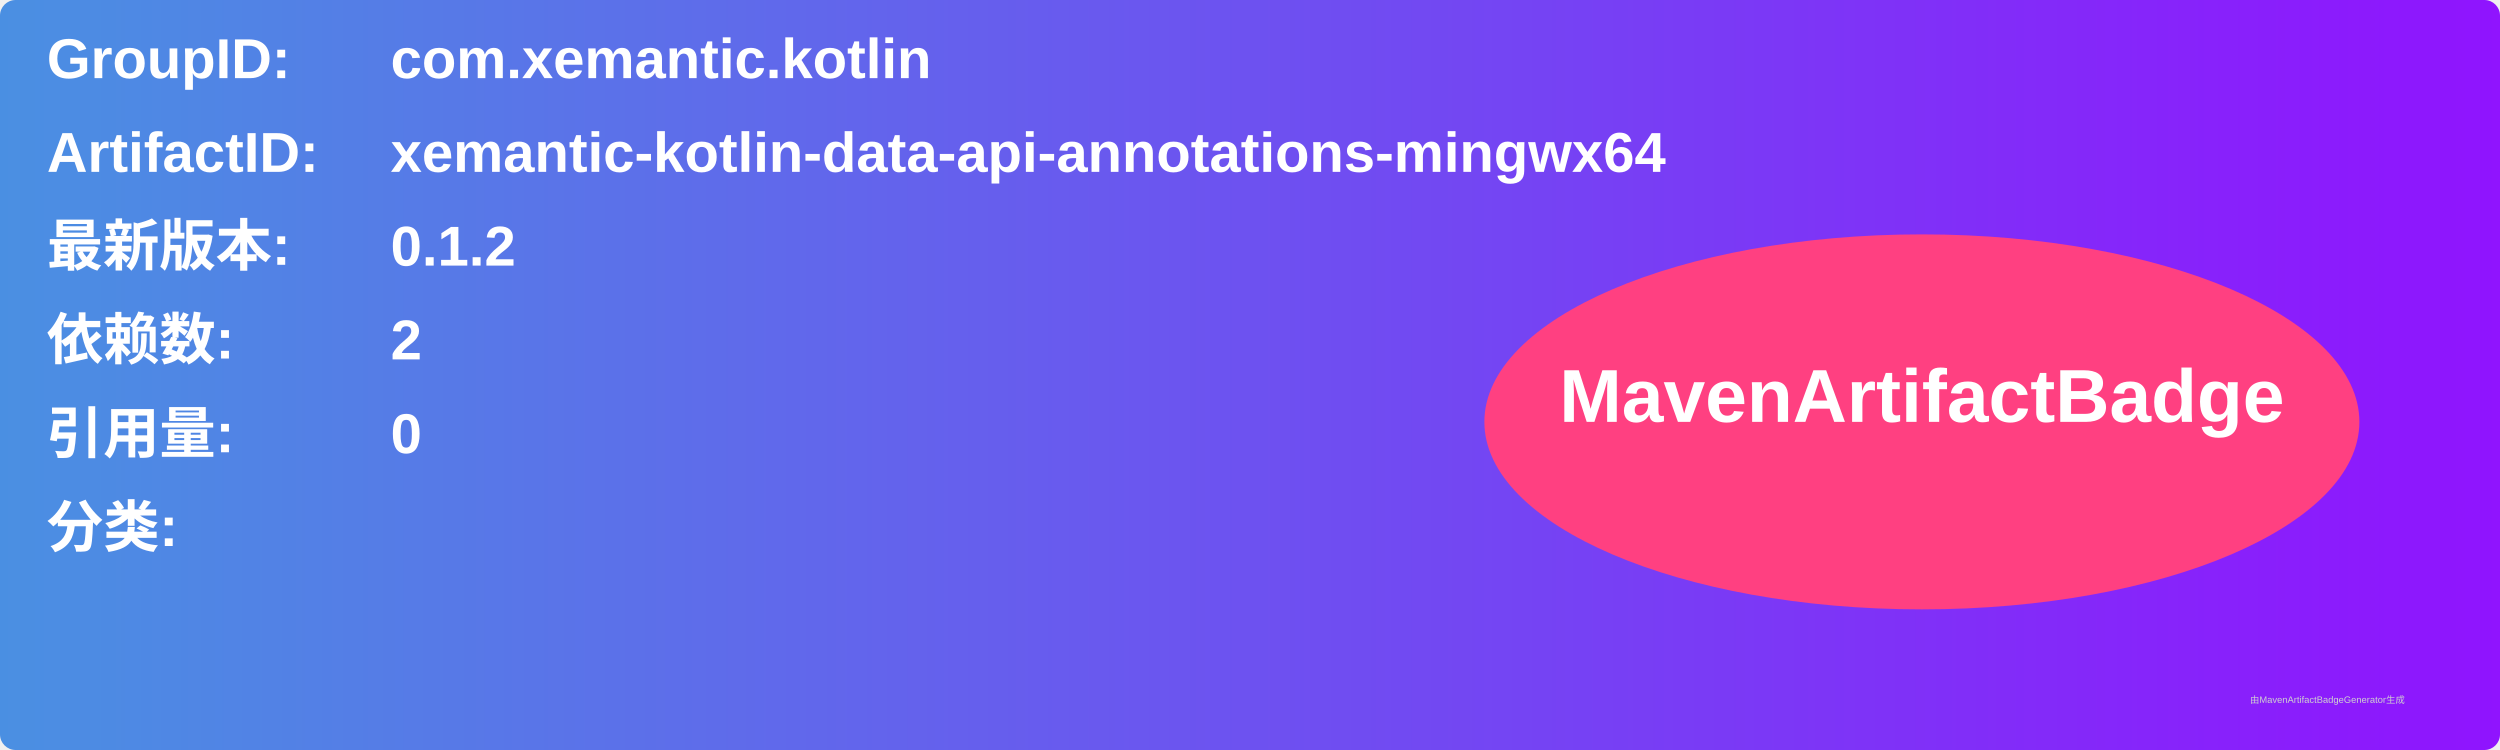
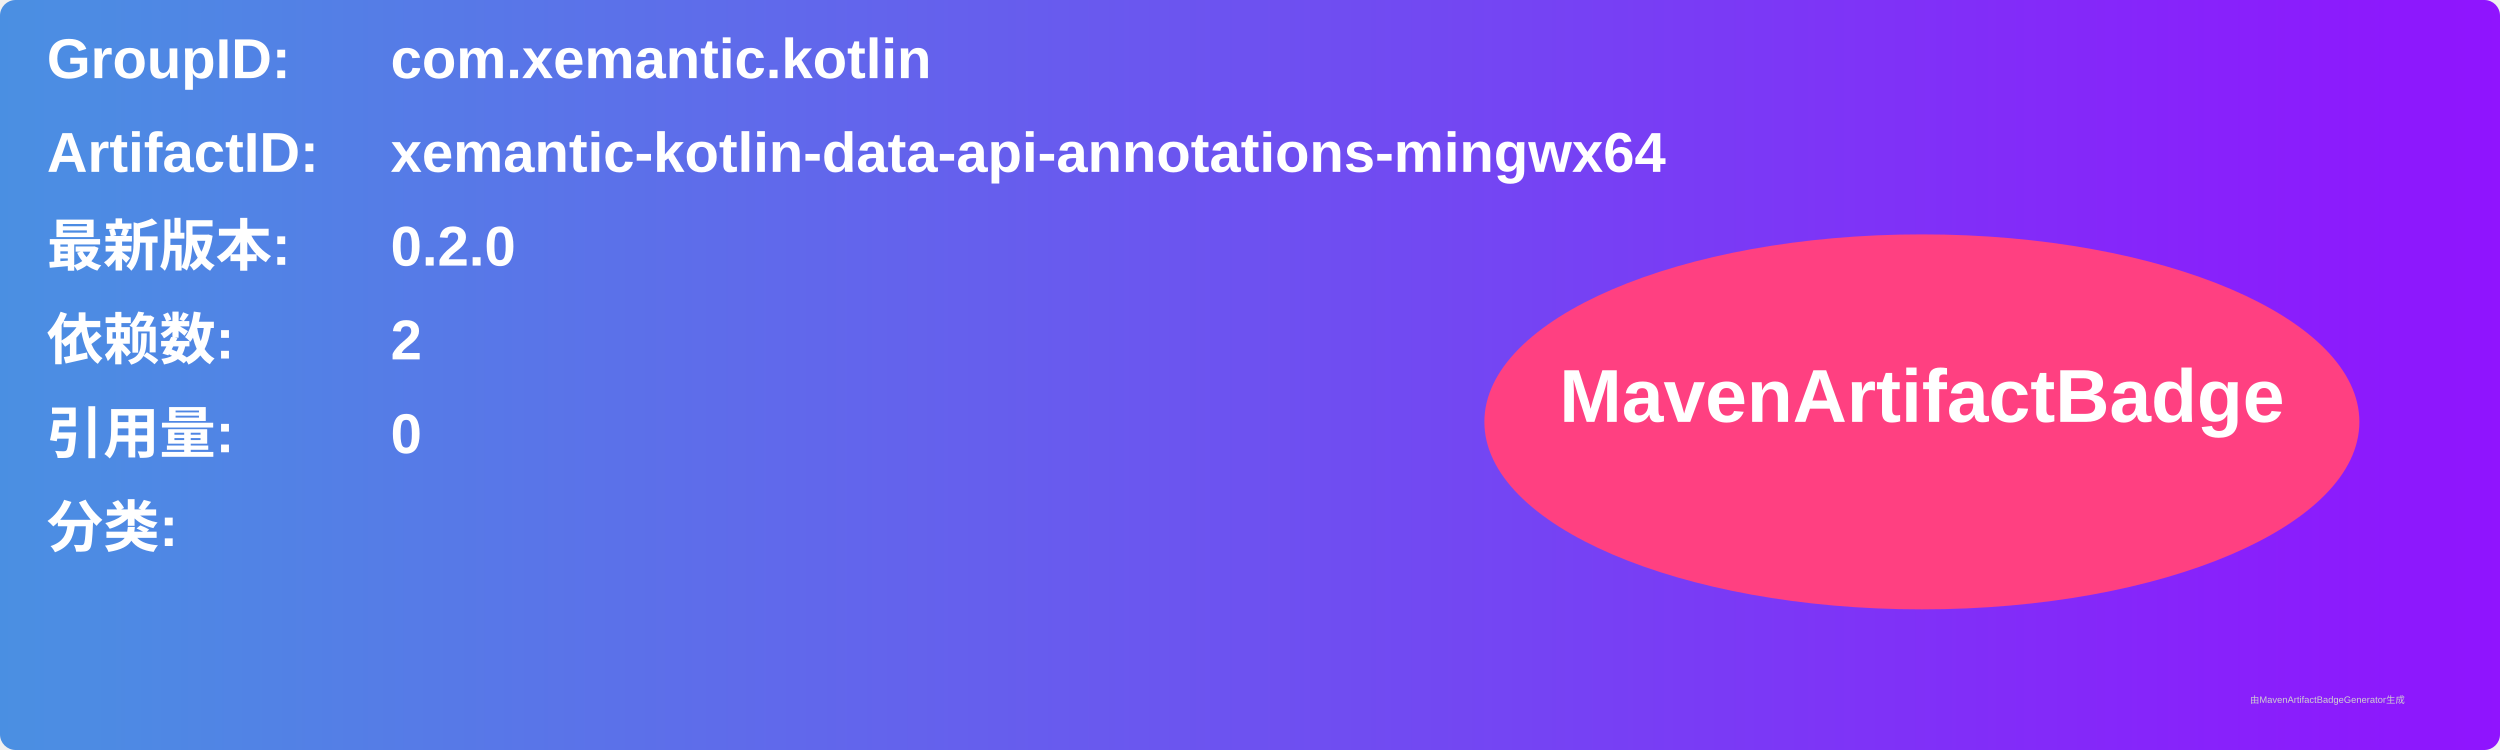
<svg xmlns="http://www.w3.org/2000/svg" width="800" height="240" viewBox="0 0 800 240">
  <linearGradient id="grad" x1="0%" y1="0%" x2="100%" y2="0%">
    <stop offset="0%" stop-color="#4a90e2" />
    <stop offset="100%" stop-color="#9013fe" />
  </linearGradient>
  <rect width="100%" height="100%" rx="5" ry="5" fill="url(#grad)" />
  <g transform="translate(15, 15)">
    <text x="0" y="10" font-family="Arial" font-size="18" fill="white" font-weight="bold" width="260">GroupID:</text>
    <text x="110" y="10" font-family="Arial" font-size="18" fill="white" font-weight="bold" width="460">com.xemantic.kotlin</text>
    <text x="0" y="40" font-family="Arial" font-size="18" fill="white" font-weight="bold" width="260">ArtifactID:</text>
    <text x="110" y="40" font-family="Arial" font-size="18" fill="white" font-weight="bold" width="460">xemantic-kotlin-data-api-annotations-mingwx64</text>
    <text x="0" y="70" font-family="Arial" font-size="18" fill="white" font-weight="bold">最新版本:</text>
    <text x="110" y="70" font-family="Arial" font-size="18" fill="white" font-weight="bold">
-       <tspan font-weight="bold">0.1.2</tspan>
+       <tspan font-weight="bold">0.2.0</tspan>
    </text>
    <text x="0" y="100" font-family="Arial" font-size="18" fill="white" font-weight="bold">依赖数: </text>
    <text x="110" y="100" font-family="Arial" font-size="18" fill="white">
      <tspan font-weight="bold">2</tspan>
    </text>
    <text x="0" y="130" font-family="Arial" font-size="18" fill="white" font-weight="bold">引用量: </text>
    <text x="110" y="130" font-family="Arial" font-size="18" fill="white">
      <tspan font-weight="bold">0</tspan>
    </text>
    <text x="0" y="160" font-family="Arial" font-size="18" fill="white" font-weight="bold">分类:</text>
    <text x="10" y="190" font-family="Arial" font-size="10" fill="white">
      <tspan font-weight="bold" />
    </text>
    <ellipse cx="600" cy="120" rx="140" ry="60" fill="#ff4081" />
    <text x="600" y="120" text-anchor="middle" font-family="Arial" font-size="24" fill="white" font-weight="bold">MavenArtifactBadge</text>
  </g>
  <text x="720" y="225" font-family="Arial" font-size="3" fill="#d0d0d0">由MavenArtifactBadgeGenerator生成</text>
</svg>
